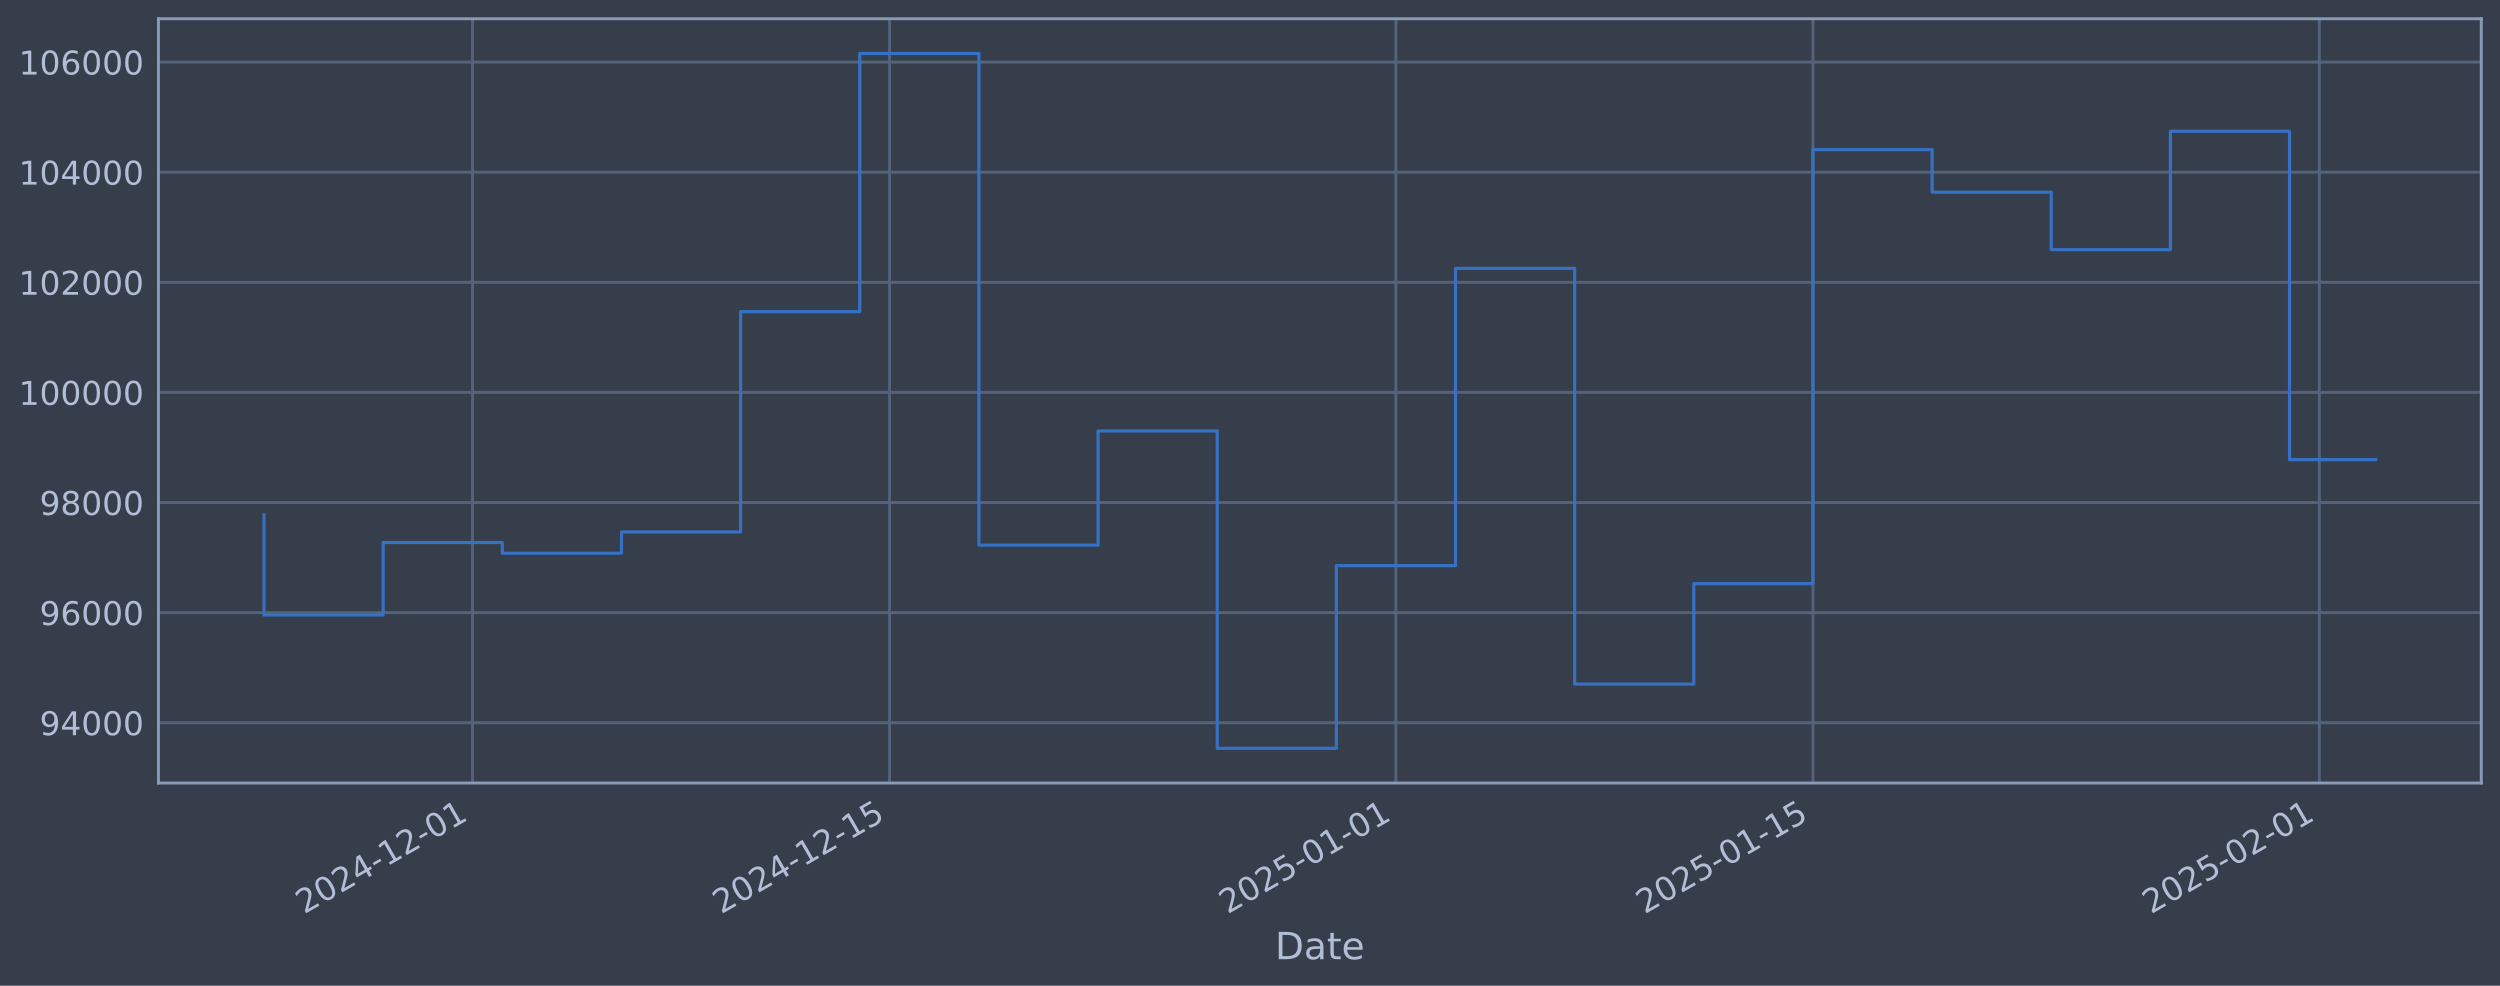
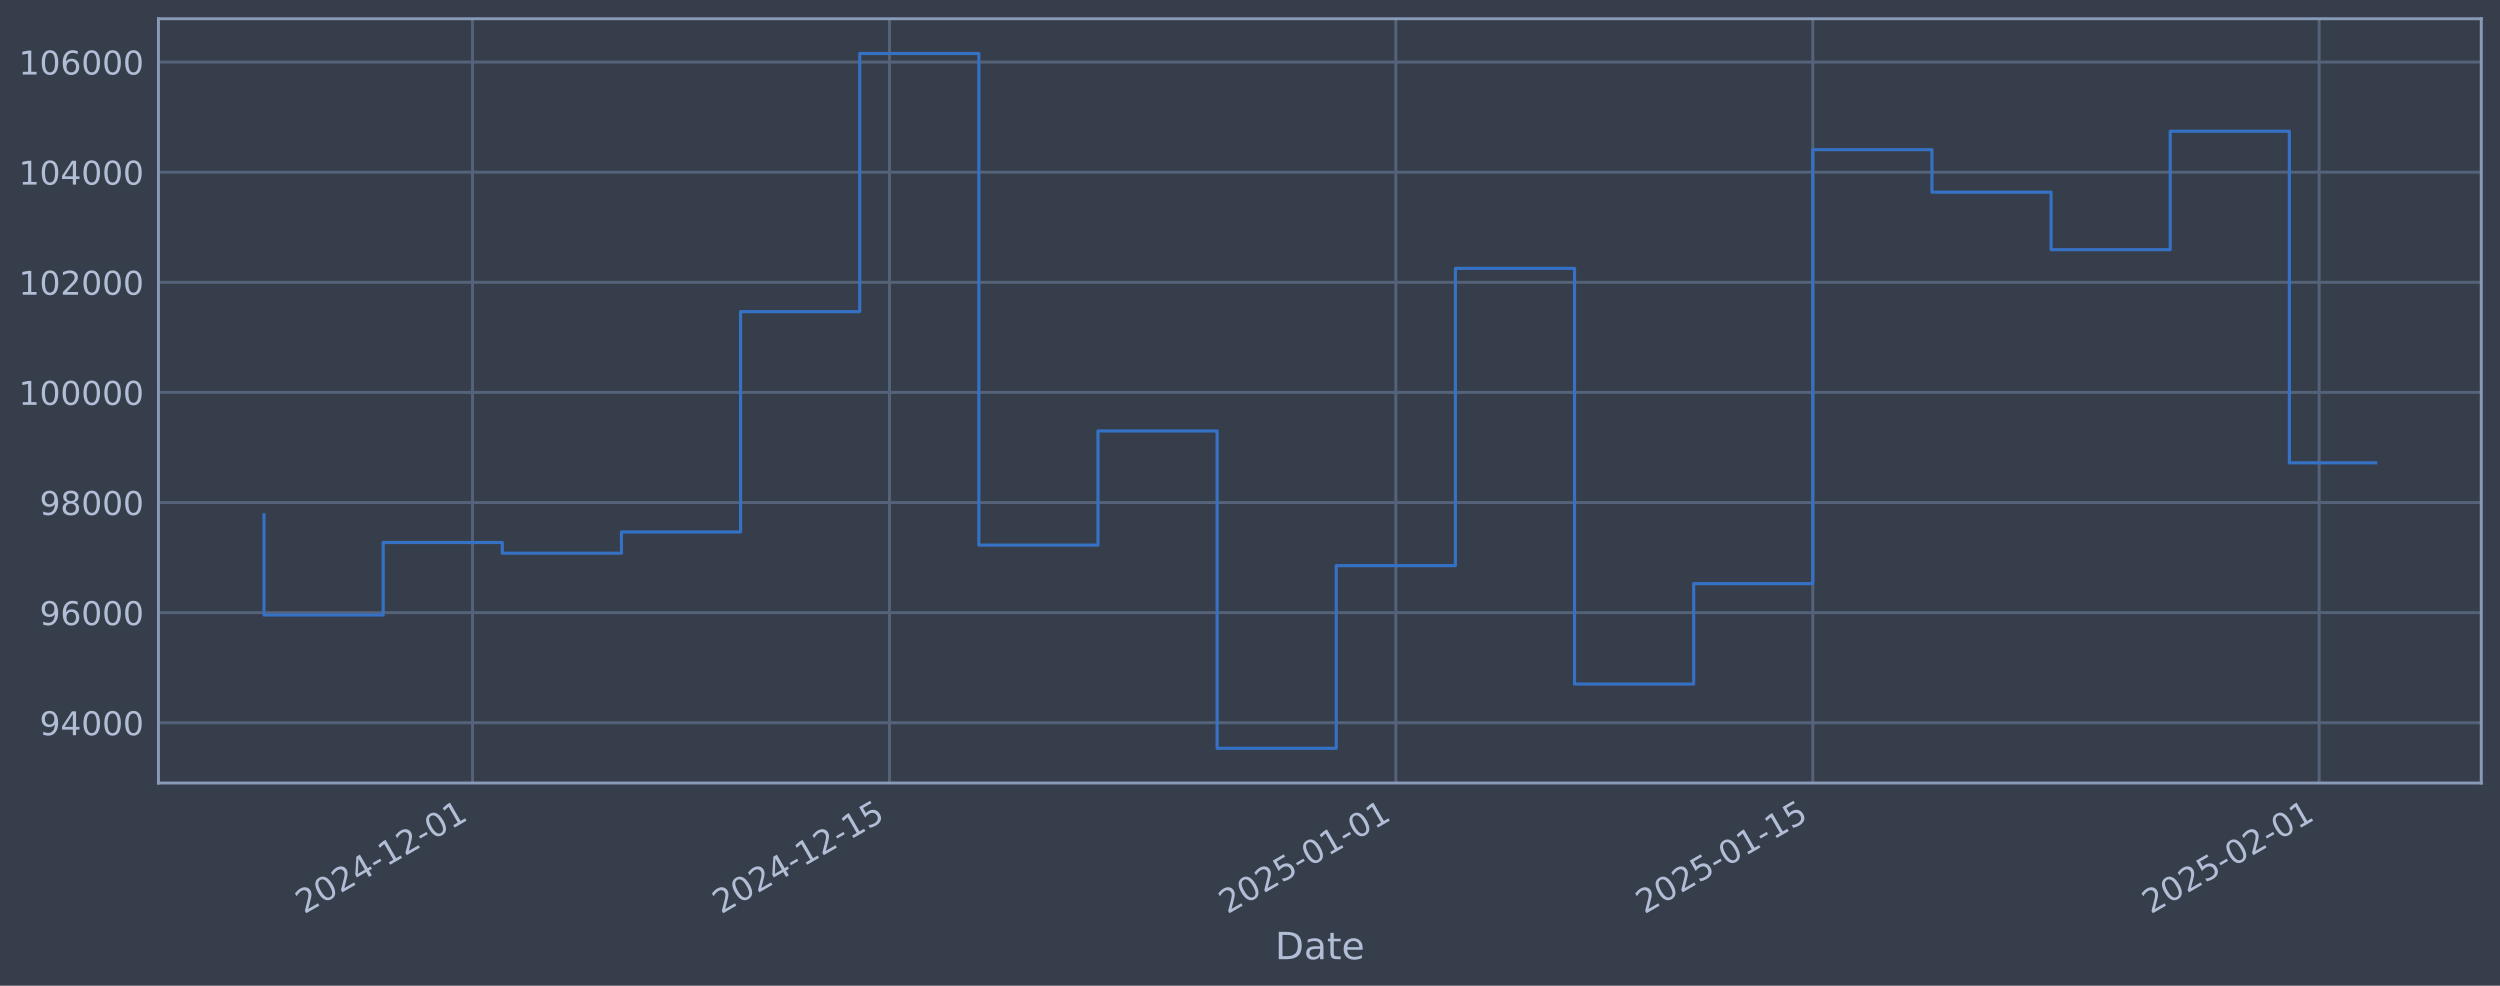
<svg xmlns="http://www.w3.org/2000/svg" xmlns:xlink="http://www.w3.org/1999/xlink" width="960.9pt" height="378.87pt" viewBox="0 0 960.9 378.87" version="1.1">
  <defs>
    <style type="text/css">*{stroke-linejoin: round; stroke-linecap: butt}</style>
  </defs>
  <g id="figure_1">
    <g id="patch_1">
      <path d="M 0 378.87  L 960.9 378.87  L 960.9 0  L 0 0  z " style="fill: #373e4b" />
    </g>
    <g id="axes_1">
      <g id="patch_2">
        <path d="M 60.901 300.96  L 953.701 300.96  L 953.701 7.2  L 60.901 7.2  z " style="fill: #373e4b" />
      </g>
      <g id="matplotlib.axis_1">
        <g id="xtick_1">
          <g id="line2d_1">
-             <path d="M 181.624 300.96  L 181.624 7.2  " clip-path="url(#peb9af08c17)" style="fill: none; stroke: #546379; stroke-width: 1.12; stroke-linecap: square" />
+             <path d="M 181.618 300.96  L 181.618 7.2  " clip-path="url(#p06a050bbd9)" style="fill: none; stroke: #546379; stroke-width: 1.12; stroke-linecap: square" />
          </g>
          <g id="line2d_2" />
          <g id="text_1">
-             <g style="fill: #b1bed6" transform="translate(116.8989 351.4642) rotate(-30) scale(0.126 -0.126)">
+             <g style="fill: #b1bed6" transform="translate(116.8921 351.4642) rotate(-30) scale(0.126 -0.126)">
              <defs>
                <path id="DejaVuSans-32" d="M 1228 531  L 3431 531  L 3431 0  L 469 0  L 469 531  Q 828 903 1448 1529  Q 2069 2156 2228 2338  Q 2531 2678 2651 2914  Q 2772 3150 2772 3378  Q 2772 3750 2511 3984  Q 2250 4219 1831 4219  Q 1534 4219 1204 4116  Q 875 4013 500 3803  L 500 4441  Q 881 4594 1212 4672  Q 1544 4750 1819 4750  Q 2544 4750 2975 4387  Q 3406 4025 3406 3419  Q 3406 3131 3298 2873  Q 3191 2616 2906 2266  Q 2828 2175 2409 1742  Q 1991 1309 1228 531  z " transform="scale(0.015625)" />
                <path id="DejaVuSans-30" d="M 2034 4250  Q 1547 4250 1301 3770  Q 1056 3291 1056 2328  Q 1056 1369 1301 889  Q 1547 409 2034 409  Q 2525 409 2770 889  Q 3016 1369 3016 2328  Q 3016 3291 2770 3770  Q 2525 4250 2034 4250  z M 2034 4750  Q 2819 4750 3233 4129  Q 3647 3509 3647 2328  Q 3647 1150 3233 529  Q 2819 -91 2034 -91  Q 1250 -91 836 529  Q 422 1150 422 2328  Q 422 3509 836 4129  Q 1250 4750 2034 4750  z " transform="scale(0.015625)" />
                <path id="DejaVuSans-34" d="M 2419 4116  L 825 1625  L 2419 1625  L 2419 4116  z M 2253 4666  L 3047 4666  L 3047 1625  L 3713 1625  L 3713 1100  L 3047 1100  L 3047 0  L 2419 0  L 2419 1100  L 313 1100  L 313 1709  L 2253 4666  z " transform="scale(0.015625)" />
                <path id="DejaVuSans-2d" d="M 313 2009  L 1997 2009  L 1997 1497  L 313 1497  L 313 2009  z " transform="scale(0.015625)" />
                <path id="DejaVuSans-31" d="M 794 531  L 1825 531  L 1825 4091  L 703 3866  L 703 4441  L 1819 4666  L 2450 4666  L 2450 531  L 3481 531  L 3481 0  L 794 0  L 794 531  z " transform="scale(0.015625)" />
              </defs>
              <use xlink:href="#DejaVuSans-32" />
              <use xlink:href="#DejaVuSans-30" transform="translate(63.62305 0)" />
              <use xlink:href="#DejaVuSans-32" transform="translate(127.2461 0)" />
              <use xlink:href="#DejaVuSans-34" transform="translate(190.8691 0)" />
              <use xlink:href="#DejaVuSans-2d" transform="translate(254.4922 0)" />
              <use xlink:href="#DejaVuSans-31" transform="translate(290.5762 0)" />
              <use xlink:href="#DejaVuSans-32" transform="translate(354.1992 0)" />
              <use xlink:href="#DejaVuSans-2d" transform="translate(417.8223 0)" />
              <use xlink:href="#DejaVuSans-30" transform="translate(453.9062 0)" />
              <use xlink:href="#DejaVuSans-31" transform="translate(517.5293 0)" />
            </g>
          </g>
        </g>
        <g id="xtick_2">
          <g id="line2d_3">
-             <path d="M 341.909 300.96  L 341.909 7.2  " clip-path="url(#peb9af08c17)" style="fill: none; stroke: #546379; stroke-width: 1.12; stroke-linecap: square" />
+             <path d="M 341.888 300.96  L 341.888 7.2  " clip-path="url(#p06a050bbd9)" style="fill: none; stroke: #546379; stroke-width: 1.12; stroke-linecap: square" />
          </g>
          <g id="line2d_4" />
          <g id="text_2">
-             <g style="fill: #b1bed6" transform="translate(277.183 351.4642) rotate(-30) scale(0.126 -0.126)">
+             <g style="fill: #b1bed6" transform="translate(277.1628 351.4642) rotate(-30) scale(0.126 -0.126)">
              <defs>
                <path id="DejaVuSans-35" d="M 691 4666  L 3169 4666  L 3169 4134  L 1269 4134  L 1269 2991  Q 1406 3038 1543 3061  Q 1681 3084 1819 3084  Q 2600 3084 3056 2656  Q 3513 2228 3513 1497  Q 3513 744 3044 326  Q 2575 -91 1722 -91  Q 1428 -91 1123 -41  Q 819 9 494 109  L 494 744  Q 775 591 1075 516  Q 1375 441 1709 441  Q 2250 441 2565 725  Q 2881 1009 2881 1497  Q 2881 1984 2565 2268  Q 2250 2553 1709 2553  Q 1456 2553 1204 2497  Q 953 2441 691 2322  L 691 4666  z " transform="scale(0.015625)" />
              </defs>
              <use xlink:href="#DejaVuSans-32" />
              <use xlink:href="#DejaVuSans-30" transform="translate(63.62305 0)" />
              <use xlink:href="#DejaVuSans-32" transform="translate(127.2461 0)" />
              <use xlink:href="#DejaVuSans-34" transform="translate(190.8691 0)" />
              <use xlink:href="#DejaVuSans-2d" transform="translate(254.4922 0)" />
              <use xlink:href="#DejaVuSans-31" transform="translate(290.5762 0)" />
              <use xlink:href="#DejaVuSans-32" transform="translate(354.1992 0)" />
              <use xlink:href="#DejaVuSans-2d" transform="translate(417.8223 0)" />
              <use xlink:href="#DejaVuSans-31" transform="translate(453.9062 0)" />
              <use xlink:href="#DejaVuSans-35" transform="translate(517.5293 0)" />
            </g>
          </g>
        </g>
        <g id="xtick_3">
          <g id="line2d_5">
-             <path d="M 536.539 300.96  L 536.539 7.2  " clip-path="url(#peb9af08c17)" style="fill: none; stroke: #546379; stroke-width: 1.12; stroke-linecap: square" />
+             <path d="M 536.503 300.96  L 536.503 7.2  " clip-path="url(#p06a050bbd9)" style="fill: none; stroke: #546379; stroke-width: 1.12; stroke-linecap: square" />
          </g>
          <g id="line2d_6" />
          <g id="text_3">
-             <g style="fill: #b1bed6" transform="translate(471.8137 351.4642) rotate(-30) scale(0.126 -0.126)">
+             <g style="fill: #b1bed6" transform="translate(471.7771 351.4642) rotate(-30) scale(0.126 -0.126)">
              <use xlink:href="#DejaVuSans-32" />
              <use xlink:href="#DejaVuSans-30" transform="translate(63.62305 0)" />
              <use xlink:href="#DejaVuSans-32" transform="translate(127.2461 0)" />
              <use xlink:href="#DejaVuSans-35" transform="translate(190.8691 0)" />
              <use xlink:href="#DejaVuSans-2d" transform="translate(254.4922 0)" />
              <use xlink:href="#DejaVuSans-30" transform="translate(290.5762 0)" />
              <use xlink:href="#DejaVuSans-31" transform="translate(354.1992 0)" />
              <use xlink:href="#DejaVuSans-2d" transform="translate(417.8223 0)" />
              <use xlink:href="#DejaVuSans-30" transform="translate(453.9062 0)" />
              <use xlink:href="#DejaVuSans-31" transform="translate(517.5293 0)" />
            </g>
          </g>
        </g>
        <g id="xtick_4">
          <g id="line2d_7">
-             <path d="M 696.823 300.96  L 696.823 7.2  " clip-path="url(#peb9af08c17)" style="fill: none; stroke: #546379; stroke-width: 1.12; stroke-linecap: square" />
+             <path d="M 696.773 300.96  L 696.773 7.2  " clip-path="url(#p06a050bbd9)" style="fill: none; stroke: #546379; stroke-width: 1.12; stroke-linecap: square" />
          </g>
          <g id="line2d_8" />
          <g id="text_4">
-             <g style="fill: #b1bed6" transform="translate(632.0979 351.4642) rotate(-30) scale(0.126 -0.126)">
+             <g style="fill: #b1bed6" transform="translate(632.0478 351.4642) rotate(-30) scale(0.126 -0.126)">
              <use xlink:href="#DejaVuSans-32" />
              <use xlink:href="#DejaVuSans-30" transform="translate(63.62305 0)" />
              <use xlink:href="#DejaVuSans-32" transform="translate(127.2461 0)" />
              <use xlink:href="#DejaVuSans-35" transform="translate(190.8691 0)" />
              <use xlink:href="#DejaVuSans-2d" transform="translate(254.4922 0)" />
              <use xlink:href="#DejaVuSans-30" transform="translate(290.5762 0)" />
              <use xlink:href="#DejaVuSans-31" transform="translate(354.1992 0)" />
              <use xlink:href="#DejaVuSans-2d" transform="translate(417.8223 0)" />
              <use xlink:href="#DejaVuSans-31" transform="translate(453.9062 0)" />
              <use xlink:href="#DejaVuSans-35" transform="translate(517.5293 0)" />
            </g>
          </g>
        </g>
        <g id="xtick_5">
          <g id="line2d_9">
-             <path d="M 891.454 300.96  L 891.454 7.2  " clip-path="url(#peb9af08c17)" style="fill: none; stroke: #546379; stroke-width: 1.12; stroke-linecap: square" />
+             <path d="M 891.388 300.96  L 891.388 7.2  " clip-path="url(#p06a050bbd9)" style="fill: none; stroke: #546379; stroke-width: 1.12; stroke-linecap: square" />
          </g>
          <g id="line2d_10" />
          <g id="text_5">
-             <g style="fill: #b1bed6" transform="translate(826.7286 351.4642) rotate(-30) scale(0.126 -0.126)">
+             <g style="fill: #b1bed6" transform="translate(826.6622 351.4642) rotate(-30) scale(0.126 -0.126)">
              <use xlink:href="#DejaVuSans-32" />
              <use xlink:href="#DejaVuSans-30" transform="translate(63.62305 0)" />
              <use xlink:href="#DejaVuSans-32" transform="translate(127.2461 0)" />
              <use xlink:href="#DejaVuSans-35" transform="translate(190.8691 0)" />
              <use xlink:href="#DejaVuSans-2d" transform="translate(254.4922 0)" />
              <use xlink:href="#DejaVuSans-30" transform="translate(290.5762 0)" />
              <use xlink:href="#DejaVuSans-32" transform="translate(354.1992 0)" />
              <use xlink:href="#DejaVuSans-2d" transform="translate(417.8223 0)" />
              <use xlink:href="#DejaVuSans-30" transform="translate(453.9062 0)" />
              <use xlink:href="#DejaVuSans-31" transform="translate(517.5293 0)" />
            </g>
          </g>
        </g>
        <g id="text_6">
          <g style="fill: #b1bed6" transform="translate(490.0914 368.6753) scale(0.144 -0.144)">
            <defs>
              <path id="DejaVuSans-44" d="M 1259 4147  L 1259 519  L 2022 519  Q 2988 519 3436 956  Q 3884 1394 3884 2338  Q 3884 3275 3436 3711  Q 2988 4147 2022 4147  L 1259 4147  z M 628 4666  L 1925 4666  Q 3281 4666 3915 4102  Q 4550 3538 4550 2338  Q 4550 1131 3912 565  Q 3275 0 1925 0  L 628 0  L 628 4666  z " transform="scale(0.015625)" />
              <path id="DejaVuSans-61" d="M 2194 1759  Q 1497 1759 1228 1600  Q 959 1441 959 1056  Q 959 750 1161 570  Q 1363 391 1709 391  Q 2188 391 2477 730  Q 2766 1069 2766 1631  L 2766 1759  L 2194 1759  z M 3341 1997  L 3341 0  L 2766 0  L 2766 531  Q 2569 213 2275 61  Q 1981 -91 1556 -91  Q 1019 -91 701 211  Q 384 513 384 1019  Q 384 1609 779 1909  Q 1175 2209 1959 2209  L 2766 2209  L 2766 2266  Q 2766 2663 2505 2880  Q 2244 3097 1772 3097  Q 1472 3097 1187 3025  Q 903 2953 641 2809  L 641 3341  Q 956 3463 1253 3523  Q 1550 3584 1831 3584  Q 2591 3584 2966 3190  Q 3341 2797 3341 1997  z " transform="scale(0.015625)" />
              <path id="DejaVuSans-74" d="M 1172 4494  L 1172 3500  L 2356 3500  L 2356 3053  L 1172 3053  L 1172 1153  Q 1172 725 1289 603  Q 1406 481 1766 481  L 2356 481  L 2356 0  L 1766 0  Q 1100 0 847 248  Q 594 497 594 1153  L 594 3053  L 172 3053  L 172 3500  L 594 3500  L 594 4494  L 1172 4494  z " transform="scale(0.015625)" />
              <path id="DejaVuSans-65" d="M 3597 1894  L 3597 1613  L 953 1613  Q 991 1019 1311 708  Q 1631 397 2203 397  Q 2534 397 2845 478  Q 3156 559 3463 722  L 3463 178  Q 3153 47 2828 -22  Q 2503 -91 2169 -91  Q 1331 -91 842 396  Q 353 884 353 1716  Q 353 2575 817 3079  Q 1281 3584 2069 3584  Q 2775 3584 3186 3129  Q 3597 2675 3597 1894  z M 3022 2063  Q 3016 2534 2758 2815  Q 2500 3097 2075 3097  Q 1594 3097 1305 2825  Q 1016 2553 972 2059  L 3022 2063  z " transform="scale(0.015625)" />
            </defs>
            <use xlink:href="#DejaVuSans-44" />
            <use xlink:href="#DejaVuSans-61" transform="translate(77.00195 0)" />
            <use xlink:href="#DejaVuSans-74" transform="translate(138.2812 0)" />
            <use xlink:href="#DejaVuSans-65" transform="translate(177.4902 0)" />
          </g>
        </g>
      </g>
      <g id="matplotlib.axis_2">
        <g id="ytick_1">
          <g id="line2d_11">
-             <path d="M 60.901 277.797  L 953.701 277.797  " clip-path="url(#peb9af08c17)" style="fill: none; stroke: #546379; stroke-width: 1.12; stroke-linecap: square" />
+             <path d="M 60.901 277.797  L 953.701 277.797  " clip-path="url(#p06a050bbd9)" style="fill: none; stroke: #546379; stroke-width: 1.12; stroke-linecap: square" />
          </g>
          <g id="line2d_12" />
          <g id="text_7">
            <g style="fill: #b1bed6" transform="translate(15.21675 282.5841) scale(0.126 -0.126)">
              <defs>
                <path id="DejaVuSans-39" d="M 703 97  L 703 672  Q 941 559 1184 500  Q 1428 441 1663 441  Q 2288 441 2617 861  Q 2947 1281 2994 2138  Q 2813 1869 2534 1725  Q 2256 1581 1919 1581  Q 1219 1581 811 2004  Q 403 2428 403 3163  Q 403 3881 828 4315  Q 1253 4750 1959 4750  Q 2769 4750 3195 4129  Q 3622 3509 3622 2328  Q 3622 1225 3098 567  Q 2575 -91 1691 -91  Q 1453 -91 1209 -44  Q 966 3 703 97  z M 1959 2075  Q 2384 2075 2632 2365  Q 2881 2656 2881 3163  Q 2881 3666 2632 3958  Q 2384 4250 1959 4250  Q 1534 4250 1286 3958  Q 1038 3666 1038 3163  Q 1038 2656 1286 2365  Q 1534 2075 1959 2075  z " transform="scale(0.015625)" />
              </defs>
              <use xlink:href="#DejaVuSans-39" />
              <use xlink:href="#DejaVuSans-34" transform="translate(63.62305 0)" />
              <use xlink:href="#DejaVuSans-30" transform="translate(127.2461 0)" />
              <use xlink:href="#DejaVuSans-30" transform="translate(190.8691 0)" />
              <use xlink:href="#DejaVuSans-30" transform="translate(254.4922 0)" />
            </g>
          </g>
        </g>
        <g id="ytick_2">
          <g id="line2d_13">
-             <path d="M 60.901 235.473  L 953.701 235.473  " clip-path="url(#peb9af08c17)" style="fill: none; stroke: #546379; stroke-width: 1.12; stroke-linecap: square" />
+             <path d="M 60.901 235.473  L 953.701 235.473  " clip-path="url(#p06a050bbd9)" style="fill: none; stroke: #546379; stroke-width: 1.12; stroke-linecap: square" />
          </g>
          <g id="line2d_14" />
          <g id="text_8">
            <g style="fill: #b1bed6" transform="translate(15.21675 240.2602) scale(0.126 -0.126)">
              <defs>
                <path id="DejaVuSans-36" d="M 2113 2584  Q 1688 2584 1439 2293  Q 1191 2003 1191 1497  Q 1191 994 1439 701  Q 1688 409 2113 409  Q 2538 409 2786 701  Q 3034 994 3034 1497  Q 3034 2003 2786 2293  Q 2538 2584 2113 2584  z M 3366 4563  L 3366 3988  Q 3128 4100 2886 4159  Q 2644 4219 2406 4219  Q 1781 4219 1451 3797  Q 1122 3375 1075 2522  Q 1259 2794 1537 2939  Q 1816 3084 2150 3084  Q 2853 3084 3261 2657  Q 3669 2231 3669 1497  Q 3669 778 3244 343  Q 2819 -91 2113 -91  Q 1303 -91 875 529  Q 447 1150 447 2328  Q 447 3434 972 4092  Q 1497 4750 2381 4750  Q 2619 4750 2861 4703  Q 3103 4656 3366 4563  z " transform="scale(0.015625)" />
              </defs>
              <use xlink:href="#DejaVuSans-39" />
              <use xlink:href="#DejaVuSans-36" transform="translate(63.62305 0)" />
              <use xlink:href="#DejaVuSans-30" transform="translate(127.2461 0)" />
              <use xlink:href="#DejaVuSans-30" transform="translate(190.8691 0)" />
              <use xlink:href="#DejaVuSans-30" transform="translate(254.4922 0)" />
            </g>
          </g>
        </g>
        <g id="ytick_3">
          <g id="line2d_15">
-             <path d="M 60.901 193.149  L 953.701 193.149  " clip-path="url(#peb9af08c17)" style="fill: none; stroke: #546379; stroke-width: 1.12; stroke-linecap: square" />
+             <path d="M 60.901 193.149  L 953.701 193.149  " clip-path="url(#p06a050bbd9)" style="fill: none; stroke: #546379; stroke-width: 1.12; stroke-linecap: square" />
          </g>
          <g id="line2d_16" />
          <g id="text_9">
            <g style="fill: #b1bed6" transform="translate(15.21675 197.9364) scale(0.126 -0.126)">
              <defs>
                <path id="DejaVuSans-38" d="M 2034 2216  Q 1584 2216 1326 1975  Q 1069 1734 1069 1313  Q 1069 891 1326 650  Q 1584 409 2034 409  Q 2484 409 2743 651  Q 3003 894 3003 1313  Q 3003 1734 2745 1975  Q 2488 2216 2034 2216  z M 1403 2484  Q 997 2584 770 2862  Q 544 3141 544 3541  Q 544 4100 942 4425  Q 1341 4750 2034 4750  Q 2731 4750 3128 4425  Q 3525 4100 3525 3541  Q 3525 3141 3298 2862  Q 3072 2584 2669 2484  Q 3125 2378 3379 2068  Q 3634 1759 3634 1313  Q 3634 634 3220 271  Q 2806 -91 2034 -91  Q 1263 -91 848 271  Q 434 634 434 1313  Q 434 1759 690 2068  Q 947 2378 1403 2484  z M 1172 3481  Q 1172 3119 1398 2916  Q 1625 2713 2034 2713  Q 2441 2713 2670 2916  Q 2900 3119 2900 3481  Q 2900 3844 2670 4047  Q 2441 4250 2034 4250  Q 1625 4250 1398 4047  Q 1172 3844 1172 3481  z " transform="scale(0.015625)" />
              </defs>
              <use xlink:href="#DejaVuSans-39" />
              <use xlink:href="#DejaVuSans-38" transform="translate(63.62305 0)" />
              <use xlink:href="#DejaVuSans-30" transform="translate(127.2461 0)" />
              <use xlink:href="#DejaVuSans-30" transform="translate(190.8691 0)" />
              <use xlink:href="#DejaVuSans-30" transform="translate(254.4922 0)" />
            </g>
          </g>
        </g>
        <g id="ytick_4">
          <g id="line2d_17">
-             <path d="M 60.901 150.826  L 953.701 150.826  " clip-path="url(#peb9af08c17)" style="fill: none; stroke: #546379; stroke-width: 1.12; stroke-linecap: square" />
+             <path d="M 60.901 150.826  L 953.701 150.826  " clip-path="url(#p06a050bbd9)" style="fill: none; stroke: #546379; stroke-width: 1.12; stroke-linecap: square" />
          </g>
          <g id="line2d_18" />
          <g id="text_10">
            <g style="fill: #b1bed6" transform="translate(7.2 155.6126) scale(0.126 -0.126)">
              <use xlink:href="#DejaVuSans-31" />
              <use xlink:href="#DejaVuSans-30" transform="translate(63.62305 0)" />
              <use xlink:href="#DejaVuSans-30" transform="translate(127.2461 0)" />
              <use xlink:href="#DejaVuSans-30" transform="translate(190.8691 0)" />
              <use xlink:href="#DejaVuSans-30" transform="translate(254.4922 0)" />
              <use xlink:href="#DejaVuSans-30" transform="translate(318.1152 0)" />
            </g>
          </g>
        </g>
        <g id="ytick_5">
          <g id="line2d_19">
-             <path d="M 60.901 108.502  L 953.701 108.502  " clip-path="url(#peb9af08c17)" style="fill: none; stroke: #546379; stroke-width: 1.12; stroke-linecap: square" />
+             <path d="M 60.901 108.502  L 953.701 108.502  " clip-path="url(#p06a050bbd9)" style="fill: none; stroke: #546379; stroke-width: 1.12; stroke-linecap: square" />
          </g>
          <g id="line2d_20" />
          <g id="text_11">
            <g style="fill: #b1bed6" transform="translate(7.2 113.2888) scale(0.126 -0.126)">
              <use xlink:href="#DejaVuSans-31" />
              <use xlink:href="#DejaVuSans-30" transform="translate(63.62305 0)" />
              <use xlink:href="#DejaVuSans-32" transform="translate(127.2461 0)" />
              <use xlink:href="#DejaVuSans-30" transform="translate(190.8691 0)" />
              <use xlink:href="#DejaVuSans-30" transform="translate(254.4922 0)" />
              <use xlink:href="#DejaVuSans-30" transform="translate(318.1152 0)" />
            </g>
          </g>
        </g>
        <g id="ytick_6">
          <g id="line2d_21">
-             <path d="M 60.901 66.178  L 953.701 66.178  " clip-path="url(#peb9af08c17)" style="fill: none; stroke: #546379; stroke-width: 1.12; stroke-linecap: square" />
+             <path d="M 60.901 66.178  L 953.701 66.178  " clip-path="url(#p06a050bbd9)" style="fill: none; stroke: #546379; stroke-width: 1.12; stroke-linecap: square" />
          </g>
          <g id="line2d_22" />
          <g id="text_12">
            <g style="fill: #b1bed6" transform="translate(7.2 70.96502) scale(0.126 -0.126)">
              <use xlink:href="#DejaVuSans-31" />
              <use xlink:href="#DejaVuSans-30" transform="translate(63.62305 0)" />
              <use xlink:href="#DejaVuSans-34" transform="translate(127.2461 0)" />
              <use xlink:href="#DejaVuSans-30" transform="translate(190.8691 0)" />
              <use xlink:href="#DejaVuSans-30" transform="translate(254.4922 0)" />
              <use xlink:href="#DejaVuSans-30" transform="translate(318.1152 0)" />
            </g>
          </g>
        </g>
        <g id="ytick_7">
          <g id="line2d_23">
-             <path d="M 60.901 23.854  L 953.701 23.854  " clip-path="url(#peb9af08c17)" style="fill: none; stroke: #546379; stroke-width: 1.12; stroke-linecap: square" />
+             <path d="M 60.901 23.854  L 953.701 23.854  " clip-path="url(#p06a050bbd9)" style="fill: none; stroke: #546379; stroke-width: 1.12; stroke-linecap: square" />
          </g>
          <g id="line2d_24" />
          <g id="text_13">
            <g style="fill: #b1bed6" transform="translate(7.2 28.64121) scale(0.126 -0.126)">
              <use xlink:href="#DejaVuSans-31" />
              <use xlink:href="#DejaVuSans-30" transform="translate(63.62305 0)" />
              <use xlink:href="#DejaVuSans-36" transform="translate(127.2461 0)" />
              <use xlink:href="#DejaVuSans-30" transform="translate(190.8691 0)" />
              <use xlink:href="#DejaVuSans-30" transform="translate(254.4922 0)" />
              <use xlink:href="#DejaVuSans-30" transform="translate(318.1152 0)" />
            </g>
          </g>
        </g>
      </g>
      <g id="line2d_25">
-         <path d="M 101.482 197.87  L 101.482 236.383  L 147.278 236.383  L 147.278 208.521  L 193.073 208.521  L 193.073 212.628  L 238.869 212.628  L 238.869 204.459  L 284.664 204.459  L 284.664 119.77  L 330.46 119.77  L 330.46 20.553  L 376.255 20.553  L 376.255 209.517  L 422.051 209.517  L 422.051 165.636  L 467.846 165.636  L 467.846 287.607  L 513.642 287.607  L 513.642 217.409  L 559.437 217.409  L 559.437 103.141  L 605.232 103.141  L 605.232 262.927  L 651.028 262.927  L 651.028 224.318  L 696.823 224.318  L 696.823 57.525  L 742.619 57.525  L 742.619 73.859  L 788.414 73.859  L 788.414 95.961  L 834.21 95.961  L 834.21 50.434  L 880.005 50.434  L 880.005 176.661  L 913.119 176.661  " clip-path="url(#peb9af08c17)" style="fill: none; stroke: #3572c6; stroke-width: 1.2; stroke-linecap: square" />
+         <path d="M 101.482 197.87  L 101.482 236.383  L 147.274 236.383  L 147.274 208.521  L 193.066 208.521  L 193.066 212.628  L 238.857 212.628  L 238.857 204.459  L 284.649 204.459  L 284.649 119.77  L 330.44 119.77  L 330.44 20.553  L 376.232 20.553  L 376.232 209.517  L 422.024 209.517  L 422.024 165.636  L 467.815 165.636  L 467.815 287.607  L 513.607 287.607  L 513.607 217.409  L 559.398 217.409  L 559.398 103.141  L 605.19 103.141  L 605.19 262.927  L 650.982 262.927  L 650.982 224.318  L 696.773 224.318  L 696.773 57.525  L 742.565 57.525  L 742.565 73.859  L 788.357 73.859  L 788.357 95.961  L 834.148 95.961  L 834.148 50.434  L 879.94 50.434  L 879.94 177.893  L 913.119 177.893  " clip-path="url(#p06a050bbd9)" style="fill: none; stroke: #3572c6; stroke-width: 1.2; stroke-linecap: square" />
      </g>
      <g id="patch_3">
        <path d="M 60.901 300.96  L 60.901 7.2  " style="fill: none; stroke: #899ab8; stroke-width: 1.12; stroke-linejoin: miter; stroke-linecap: square" />
      </g>
      <g id="patch_4">
        <path d="M 953.701 300.96  L 953.701 7.2  " style="fill: none; stroke: #899ab8; stroke-width: 1.12; stroke-linejoin: miter; stroke-linecap: square" />
      </g>
      <g id="patch_5">
        <path d="M 60.901 300.96  L 953.701 300.96  " style="fill: none; stroke: #899ab8; stroke-width: 1.12; stroke-linejoin: miter; stroke-linecap: square" />
      </g>
      <g id="patch_6">
        <path d="M 60.901 7.2  L 953.701 7.2  " style="fill: none; stroke: #899ab8; stroke-width: 1.12; stroke-linejoin: miter; stroke-linecap: square" />
      </g>
    </g>
  </g>
  <defs>
-     <clipPath id="peb9af08c17">
+     <clipPath id="p06a050bbd9">
      <rect x="60.901" y="7.2" width="892.8" height="293.76" />
    </clipPath>
  </defs>
</svg>
